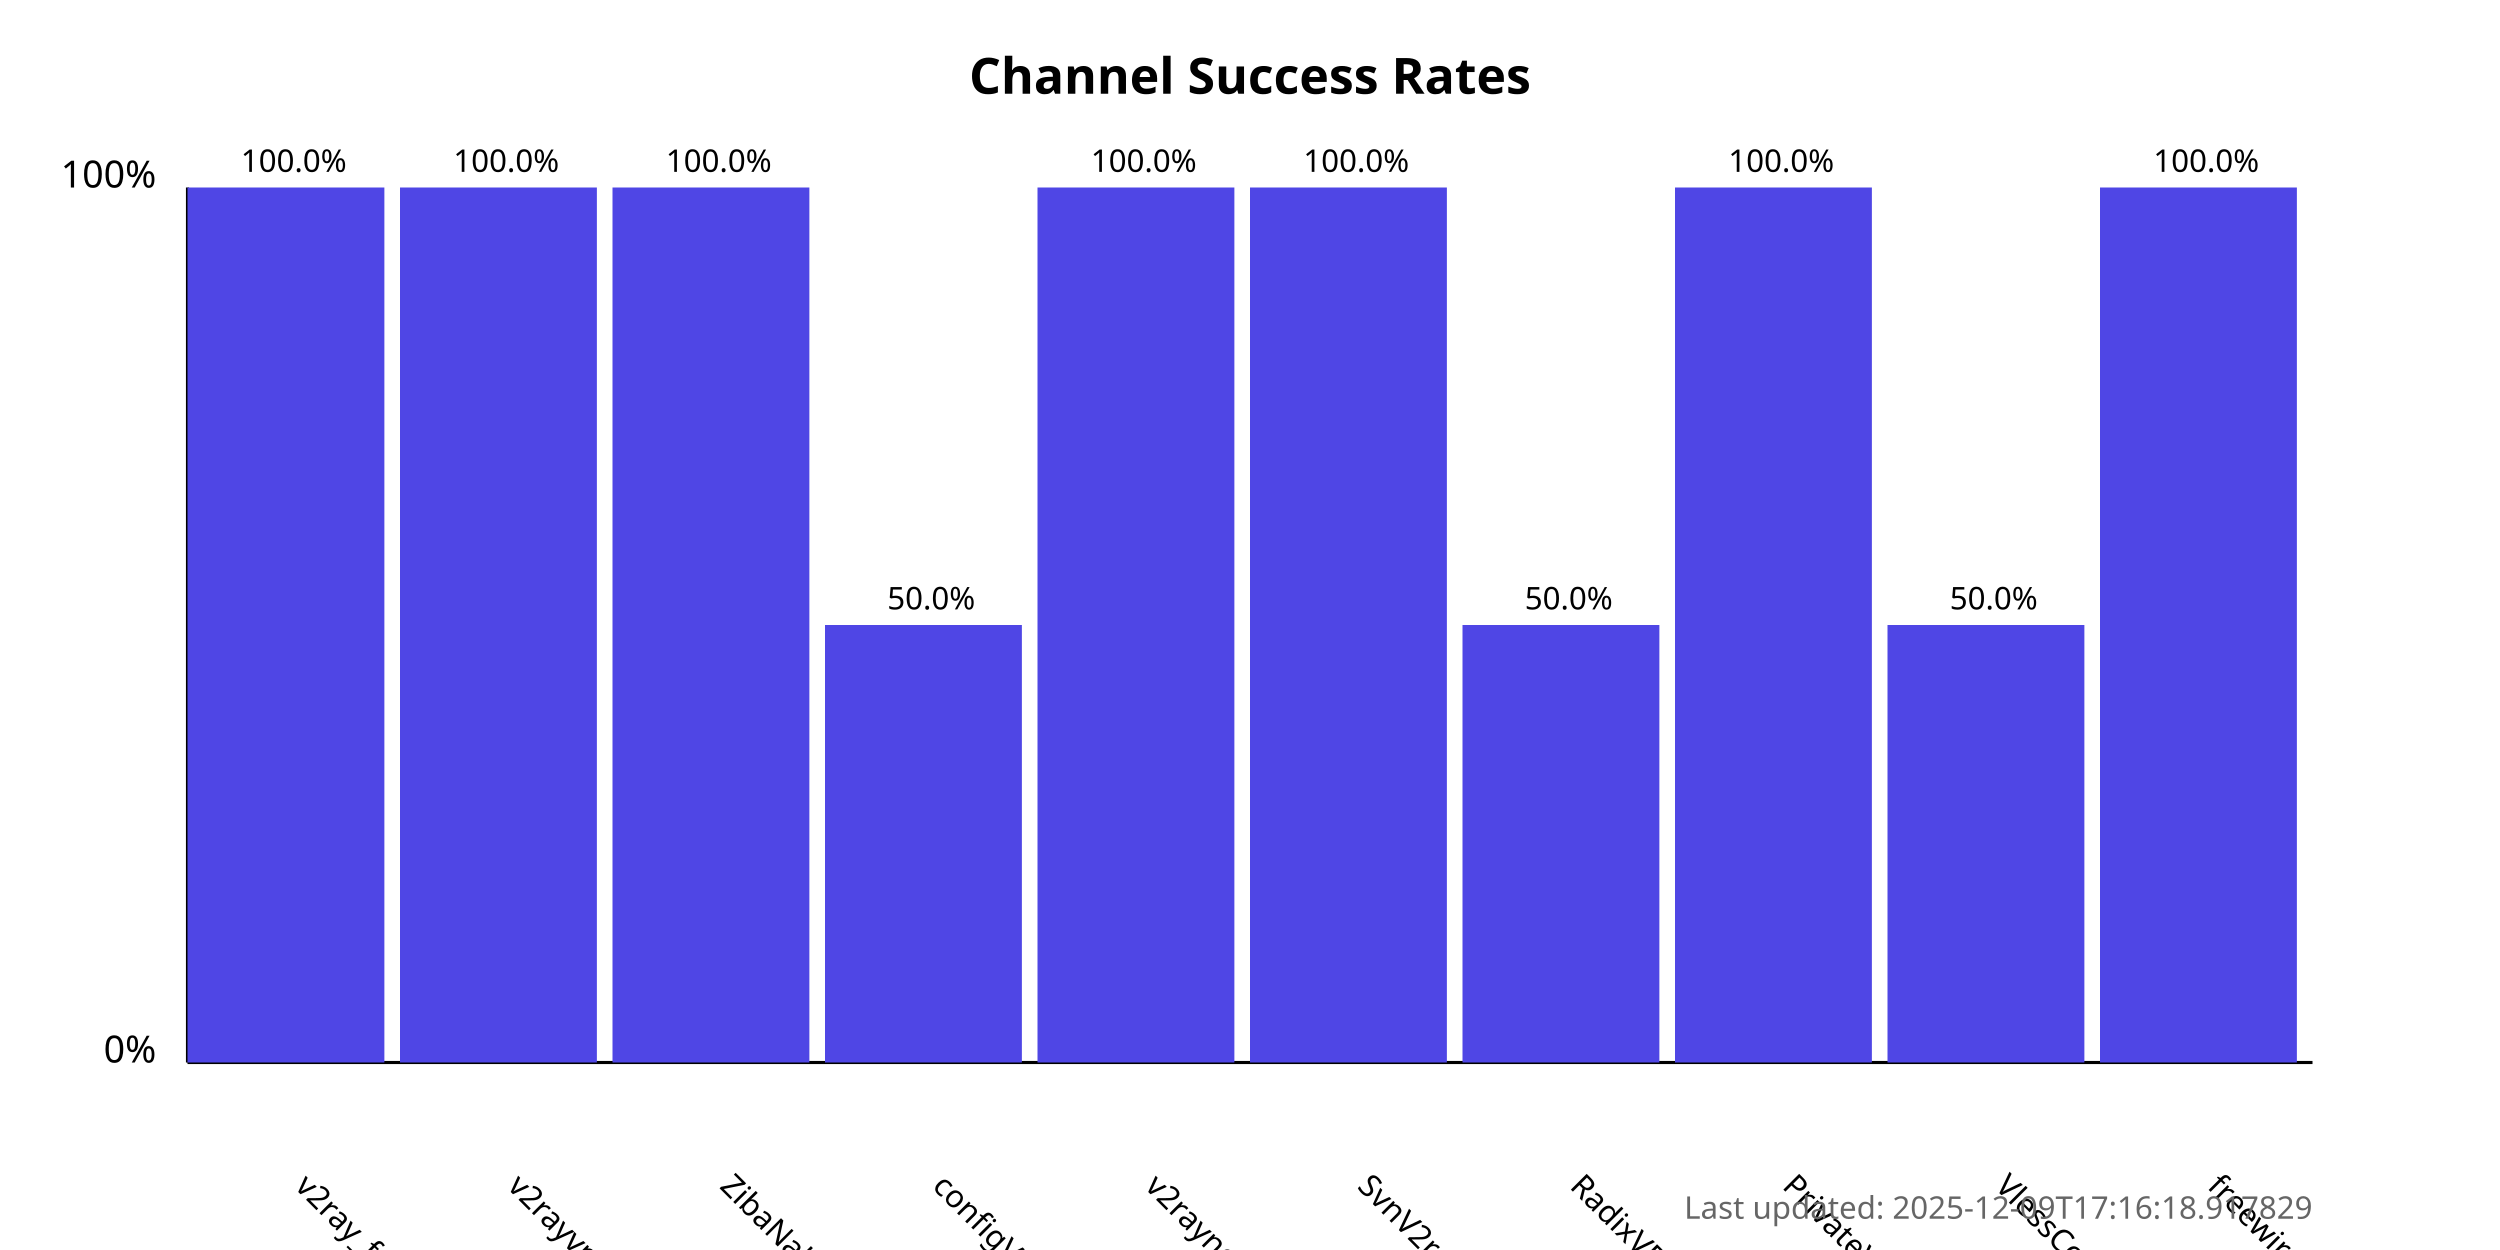
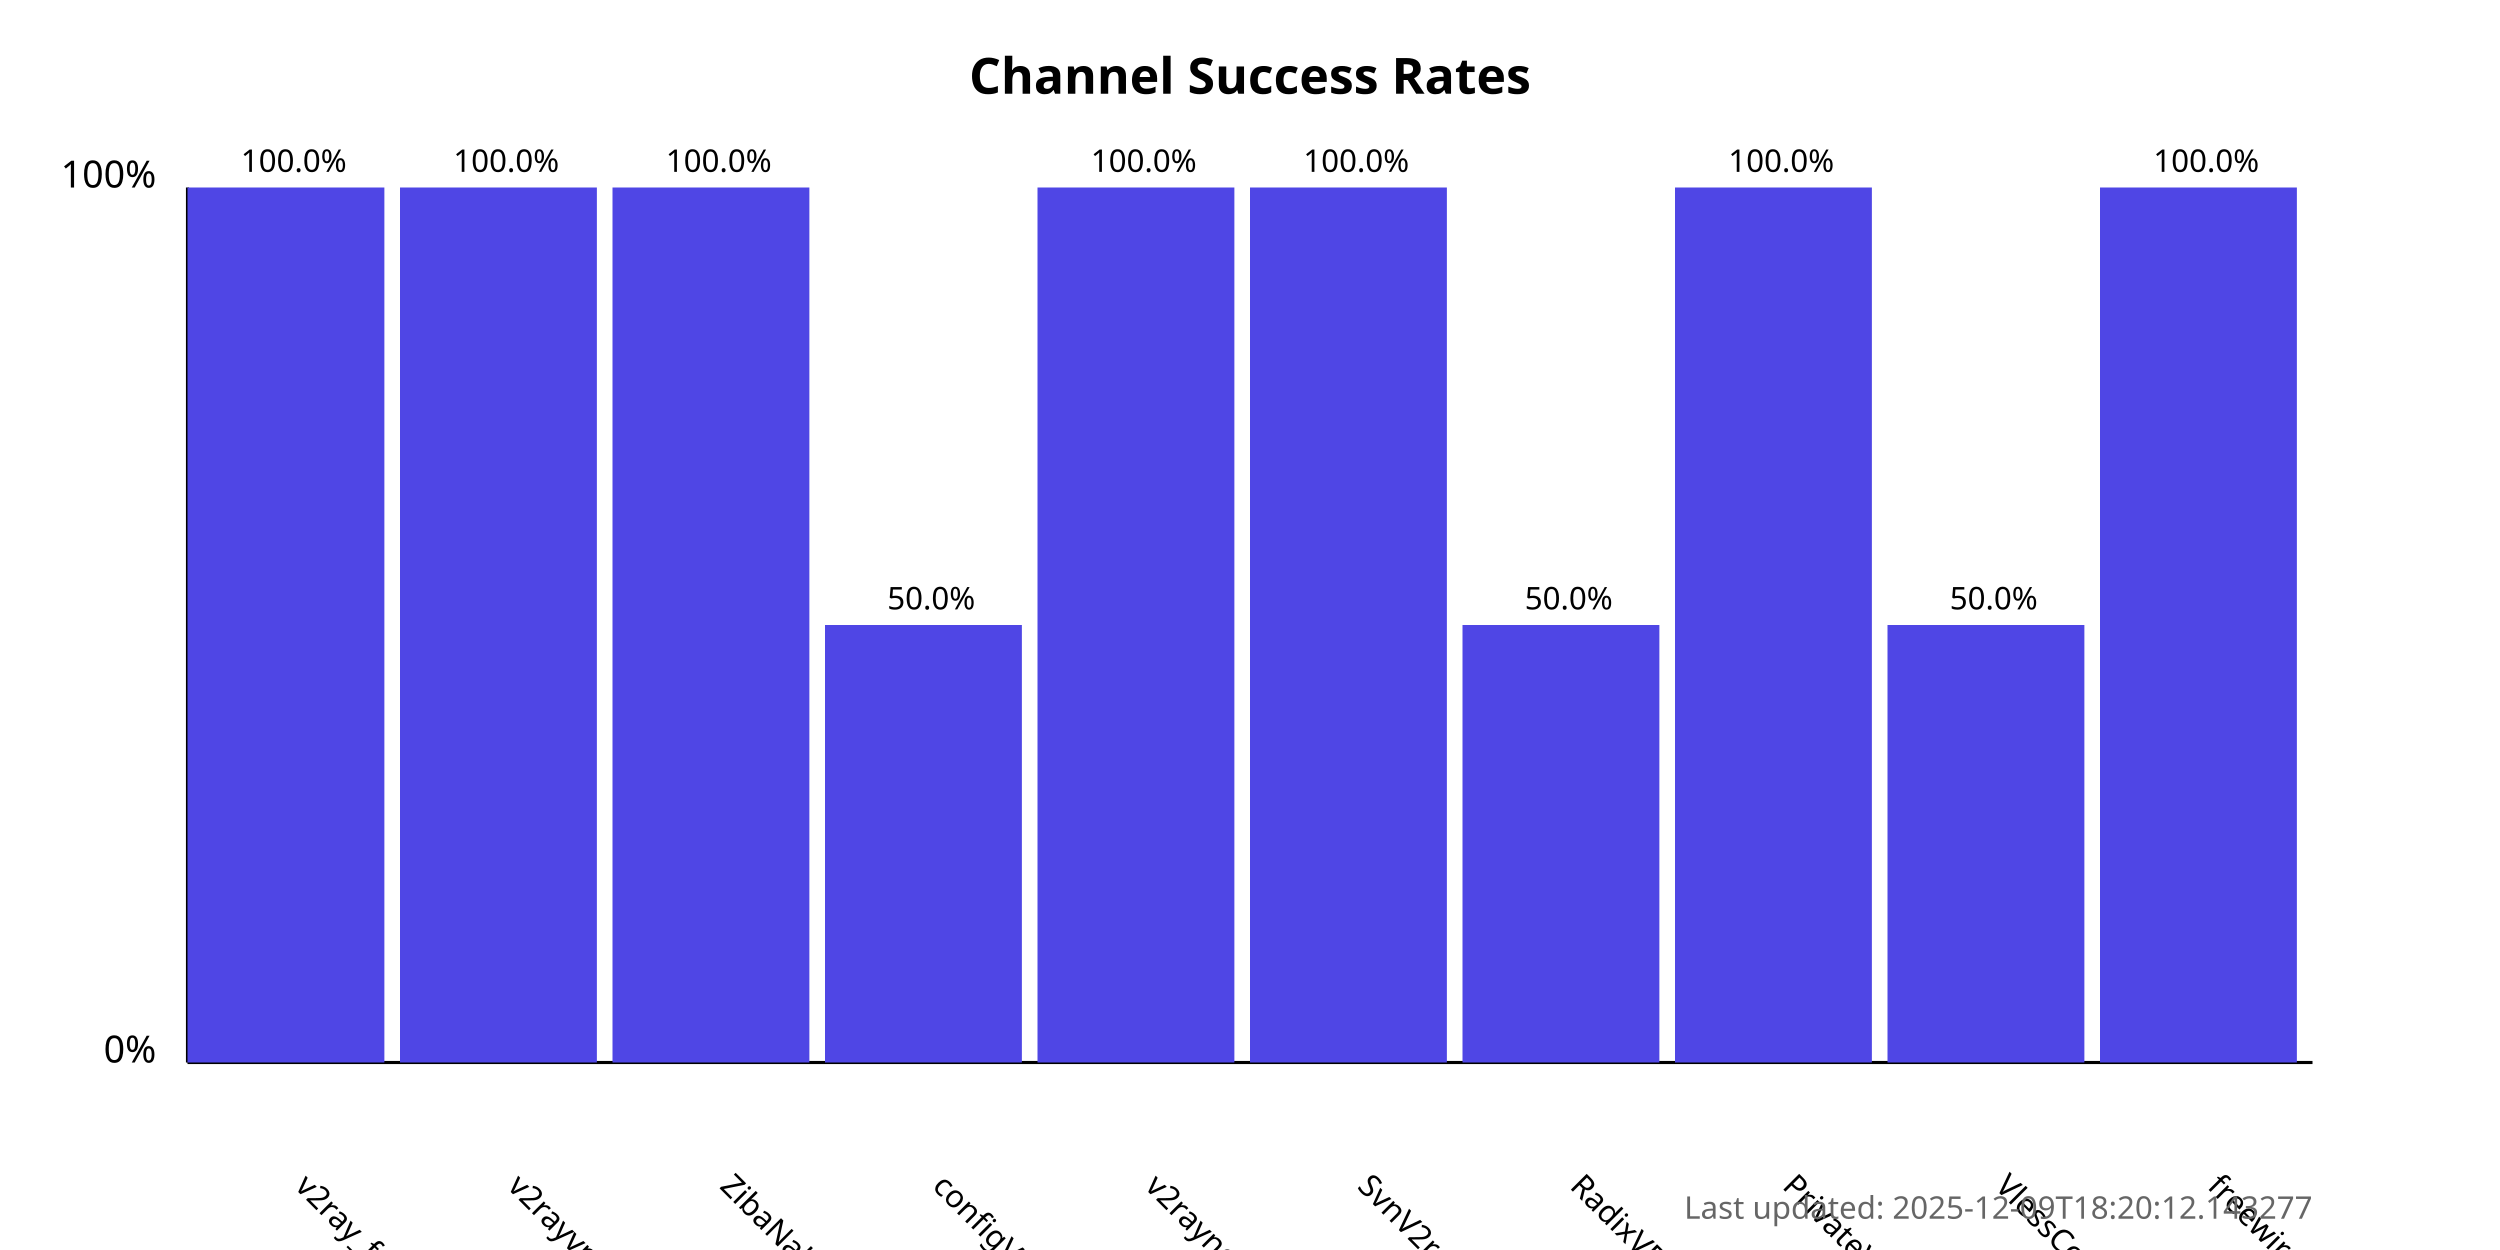
<svg xmlns="http://www.w3.org/2000/svg" width="800" height="400">
  <style>
            .chart-title { font: bold 16px sans-serif; }
            .axis-label { font: 12px sans-serif; }
            .tick-label { font: 10px sans-serif; }
            .bar { fill: #4f46e5; }
            .bar:hover { fill: #6366f1; }
            .timestamp { font: 10px sans-serif; fill: #666; }
        </style>
  <text x="400.0" y="30" text-anchor="middle" class="chart-title">
            Channel Success Rates
        </text>
  <line x1="60" y1="340" x2="60" y2="60" stroke="black" stroke-width="1" />
  <line x1="60" y1="340" x2="740" y2="340" stroke="black" stroke-width="1" />
  <text x="50" y="340" text-anchor="end" class="axis-label">0%</text>
  <text x="50" y="60" text-anchor="end" class="axis-label">100%</text>
  <g>
    <rect x="60" y="60.0" width="63.0" height="280.0" class="bar" />
    <text x="94.0" y="380" transform="rotate(45, 94.0, 380)" text-anchor="start" class="tick-label">
                v2ray_free_conf
            </text>
    <text x="94.0" y="55.0" text-anchor="middle" class="tick-label">
                100.0%
            </text>
  </g>
  <g>
    <rect x="128.0" y="60.0" width="63.0" height="280.0" class="bar" />
    <text x="162.0" y="380" transform="rotate(45, 162.0, 380)" text-anchor="start" class="tick-label">
                v2rayvpno
            </text>
    <text x="162.0" y="55.0" text-anchor="middle" class="tick-label">
                100.0%
            </text>
  </g>
  <g>
    <rect x="196.0" y="60.0" width="63.0" height="280.0" class="bar" />
    <text x="230.0" y="380" transform="rotate(45, 230.0, 380)" text-anchor="start" class="tick-label">
                ZibaNabz
            </text>
    <text x="230.0" y="55.0" text-anchor="middle" class="tick-label">
                100.0%
            </text>
  </g>
  <g>
    <rect x="264.0" y="200.0" width="63.0" height="140.0" class="bar" />
    <text x="298.0" y="380" transform="rotate(45, 298.0, 380)" text-anchor="start" class="tick-label">
                configV2rayForFree
            </text>
    <text x="298.0" y="195.0" text-anchor="middle" class="tick-label">
                50.0%
            </text>
  </g>
  <g>
    <rect x="332.0" y="60.0" width="63.0" height="280.0" class="bar" />
    <text x="366.0" y="380" transform="rotate(45, 366.0, 380)" text-anchor="start" class="tick-label">
                v2rayngvpn
            </text>
    <text x="366.0" y="55.0" text-anchor="middle" class="tick-label">
                100.0%
            </text>
  </g>
  <g>
    <rect x="400.0" y="60.0" width="63.0" height="280.0" class="bar" />
    <text x="434.0" y="380" transform="rotate(45, 434.0, 380)" text-anchor="start" class="tick-label">
                SvnV2ray
            </text>
    <text x="434.0" y="55.0" text-anchor="middle" class="tick-label">
                100.0%
            </text>
  </g>
  <g>
    <rect x="468.0" y="200.0" width="63.0" height="140.0" class="bar" />
    <text x="502.0" y="380" transform="rotate(45, 502.0, 380)" text-anchor="start" class="tick-label">
                RadixVPN
            </text>
    <text x="502.0" y="195.0" text-anchor="middle" class="tick-label">
                50.0%
            </text>
  </g>
  <g>
    <rect x="536.0" y="60.0" width="63.0" height="280.0" class="bar" />
    <text x="570.0" y="380" transform="rotate(45, 570.0, 380)" text-anchor="start" class="tick-label">
                PrivateVPNs
            </text>
    <text x="570.0" y="55.0" text-anchor="middle" class="tick-label">
                100.0%
            </text>
  </g>
  <g>
    <rect x="604.0" y="200.0" width="63.0" height="140.0" class="bar" />
    <text x="638.0" y="380" transform="rotate(45, 638.0, 380)" text-anchor="start" class="tick-label">
                VlessConfig
            </text>
    <text x="638.0" y="195.0" text-anchor="middle" class="tick-label">
                50.0%
            </text>
  </g>
  <g>
    <rect x="672.0" y="60.0" width="63.0" height="280.0" class="bar" />
    <text x="706.0" y="380" transform="rotate(45, 706.0, 380)" text-anchor="start" class="tick-label">
                freewireguard
            </text>
    <text x="706.0" y="55.0" text-anchor="middle" class="tick-label">
                100.0%
            </text>
  </g>
  <text x="740" y="390" text-anchor="end" class="timestamp">
-             Last updated: 2025-12-09T17:16:18.917829
+             Last updated: 2025-12-09T18:20:12.143277
        </text>
</svg>
